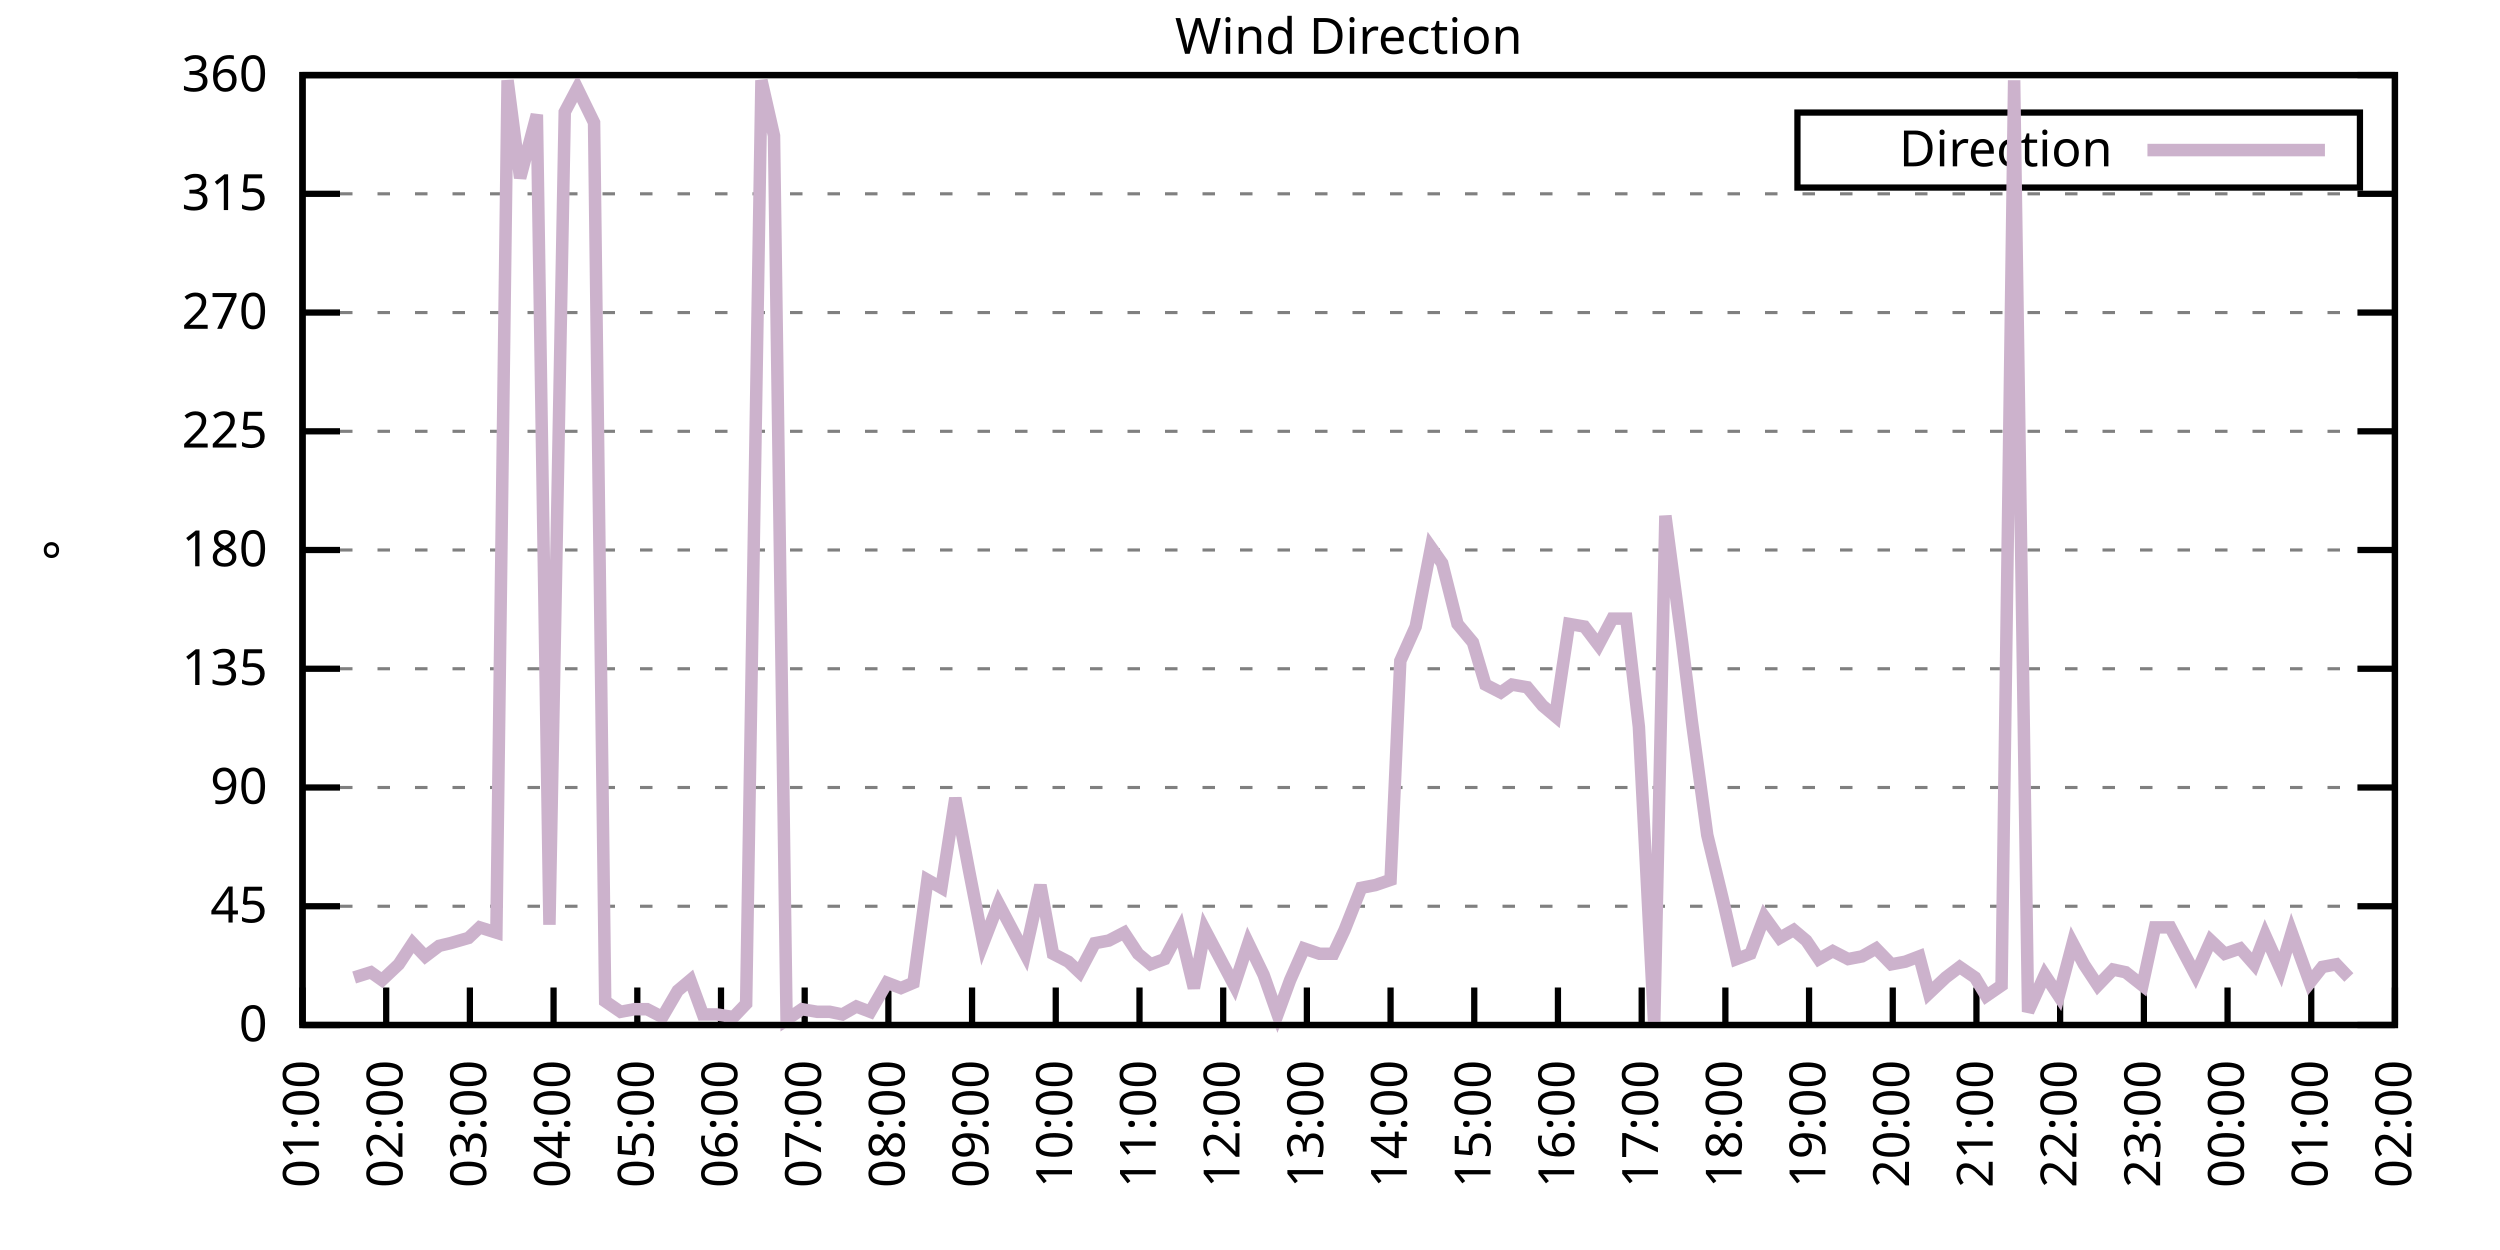
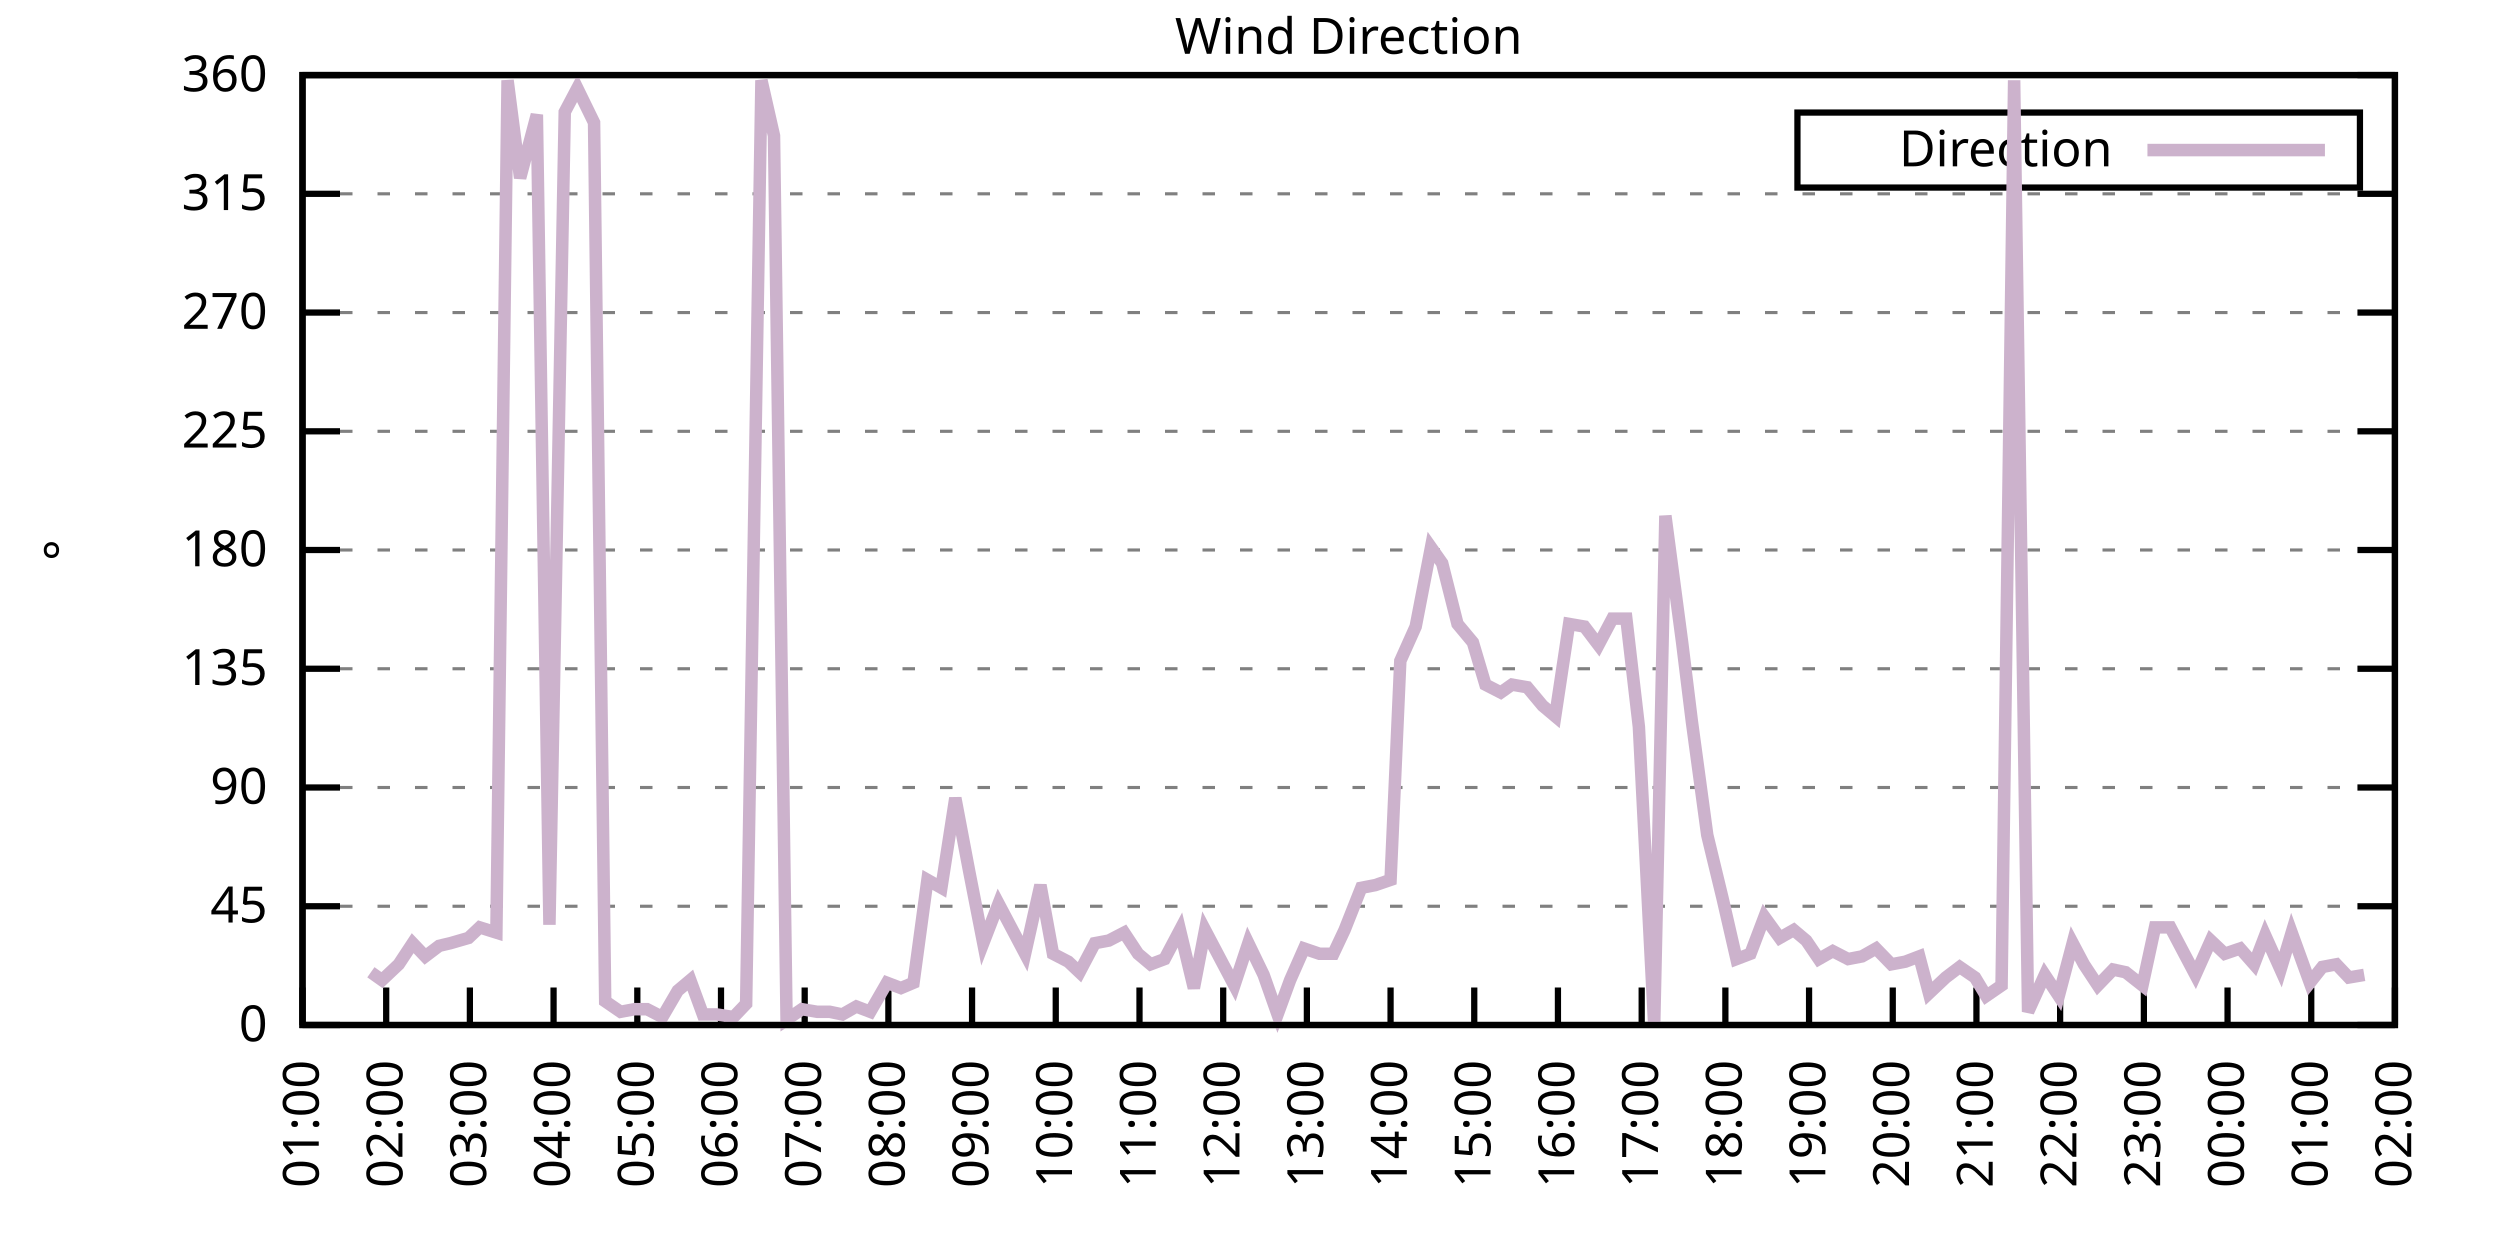
<svg xmlns="http://www.w3.org/2000/svg" xmlns:xlink="http://www.w3.org/1999/xlink" width="400" height="200" viewBox="0 0 400 200">
  <g id="gnuplot_canvas">
    <rect x="0" y="0" width="400" height="200" fill="none" />
    <defs>
      <circle id="gpDot" r="0.5" stroke-width="0.5" stroke="currentColor" />
      <path id="gpPt0" stroke-width="0.333" stroke="currentColor" d="M-1,0 h2 M0,-1 v2" />
      <path id="gpPt1" stroke-width="0.333" stroke="currentColor" d="M-1,-1 L1,1 M1,-1 L-1,1" />
      <path id="gpPt2" stroke-width="0.333" stroke="currentColor" d="M-1,0 L1,0 M0,-1 L0,1 M-1,-1 L1,1 M-1,1 L1,-1" />
      <rect id="gpPt3" stroke-width="0.333" stroke="currentColor" x="-1" y="-1" width="2" height="2" />
      <rect id="gpPt4" stroke-width="0.333" stroke="currentColor" fill="currentColor" x="-1" y="-1" width="2" height="2" />
      <circle id="gpPt5" stroke-width="0.333" stroke="currentColor" cx="0" cy="0" r="1" />
      <use xlink:href="#gpPt5" id="gpPt6" fill="currentColor" stroke="none" />
      <path id="gpPt7" stroke-width="0.333" stroke="currentColor" d="M0,-1.33 L-1.33,0.67 L1.33,0.67 z" />
      <use xlink:href="#gpPt7" id="gpPt8" fill="currentColor" stroke="none" />
      <use xlink:href="#gpPt7" id="gpPt9" stroke="currentColor" transform="rotate(180)" />
      <use xlink:href="#gpPt9" id="gpPt10" fill="currentColor" stroke="none" />
      <use xlink:href="#gpPt3" id="gpPt11" stroke="currentColor" transform="rotate(45)" />
      <use xlink:href="#gpPt11" id="gpPt12" fill="currentColor" stroke="none" />
      <path id="gpPt13" stroke-width="0.333" stroke="currentColor" d="M0,1.330 L1.265,0.411 L0.782,-1.067 L-0.782,-1.076 L-1.265,0.411 z" />
      <use xlink:href="#gpPt13" id="gpPt14" fill="currentColor" stroke="none" />
      <filter id="textbox" filterUnits="objectBoundingBox" x="0" y="0" height="1" width="1">
        <feFlood flood-color="white" flood-opacity="1" result="bgnd" />
        <feComposite in="SourceGraphic" in2="bgnd" operator="atop" />
      </filter>
      <filter id="greybox" filterUnits="objectBoundingBox" x="0" y="0" height="1" width="1">
        <feFlood flood-color="lightgrey" flood-opacity="1" result="grey" />
        <feComposite in="SourceGraphic" in2="grey" operator="atop" />
      </filter>
    </defs>
    <g fill="none" color="white" stroke="currentColor" stroke-width="1.00" stroke-linecap="butt" stroke-linejoin="miter">
</g>
    <g fill="none" color="black" stroke="currentColor" stroke-width="1.00" stroke-linecap="butt" stroke-linejoin="miter">
      <g stroke="none" shape-rendering="crispEdges">
        <polygon fill="rgb(255, 255, 255)" points="48.40,164.00 383.18,164.00 383.18,12.02 48.40,12.02 " />
      </g>
    </g>
    <g fill="none" color="black" stroke="currentColor" stroke-width="1.00" stroke-linecap="butt" stroke-linejoin="miter">
</g>
    <g fill="none" color="black" stroke="black" stroke-width="0.50" stroke-linecap="butt" stroke-linejoin="miter">
</g>
    <g fill="none" color="gray" stroke="currentColor" stroke-width="0.50" stroke-linecap="butt" stroke-linejoin="miter">
      <path stroke="gray" stroke-dasharray="2,4" class="gridline" d="M48.40,164.00 L383.19,164.00  " />
    </g>
    <g fill="none" color="gray" stroke="gray" stroke-width="1.00" stroke-linecap="butt" stroke-linejoin="miter">
</g>
    <g fill="none" color="black" stroke="currentColor" stroke-width="1.00" stroke-linecap="butt" stroke-linejoin="miter">
      <path stroke="black" d="M48.40,164.00 L54.40,164.00 M383.19,164.00 L377.19,164.00  " />
      <g transform="translate(42.80,166.60)" stroke="none" fill="black" font-family="Sans" font-size="8.00" text-anchor="end">
        <text>
          <tspan font-family="Sans"> 0</tspan>
        </text>
      </g>
    </g>
    <g fill="none" color="black" stroke="currentColor" stroke-width="1.00" stroke-linecap="butt" stroke-linejoin="miter">
</g>
    <g fill="none" color="black" stroke="black" stroke-width="0.50" stroke-linecap="butt" stroke-linejoin="miter">
</g>
    <g fill="none" color="gray" stroke="currentColor" stroke-width="0.50" stroke-linecap="butt" stroke-linejoin="miter">
      <path stroke="gray" stroke-dasharray="2,4" class="gridline" d="M48.40,145.00 L383.19,145.00  " />
    </g>
    <g fill="none" color="gray" stroke="gray" stroke-width="1.00" stroke-linecap="butt" stroke-linejoin="miter">
</g>
    <g fill="none" color="black" stroke="currentColor" stroke-width="1.00" stroke-linecap="butt" stroke-linejoin="miter">
      <path stroke="black" d="M48.40,145.00 L54.40,145.00 M383.19,145.00 L377.19,145.00  " />
      <g transform="translate(42.80,147.60)" stroke="none" fill="black" font-family="Sans" font-size="8.00" text-anchor="end">
        <text>
          <tspan font-family="Sans"> 45</tspan>
        </text>
      </g>
    </g>
    <g fill="none" color="black" stroke="currentColor" stroke-width="1.00" stroke-linecap="butt" stroke-linejoin="miter">
</g>
    <g fill="none" color="black" stroke="black" stroke-width="0.50" stroke-linecap="butt" stroke-linejoin="miter">
</g>
    <g fill="none" color="gray" stroke="currentColor" stroke-width="0.50" stroke-linecap="butt" stroke-linejoin="miter">
      <path stroke="gray" stroke-dasharray="2,4" class="gridline" d="M48.40,126.00 L383.19,126.00  " />
    </g>
    <g fill="none" color="gray" stroke="gray" stroke-width="1.00" stroke-linecap="butt" stroke-linejoin="miter">
</g>
    <g fill="none" color="black" stroke="currentColor" stroke-width="1.00" stroke-linecap="butt" stroke-linejoin="miter">
      <path stroke="black" d="M48.40,126.00 L54.40,126.00 M383.19,126.00 L377.19,126.00  " />
      <g transform="translate(42.80,128.60)" stroke="none" fill="black" font-family="Sans" font-size="8.00" text-anchor="end">
        <text>
          <tspan font-family="Sans"> 90</tspan>
        </text>
      </g>
    </g>
    <g fill="none" color="black" stroke="currentColor" stroke-width="1.00" stroke-linecap="butt" stroke-linejoin="miter">
</g>
    <g fill="none" color="black" stroke="black" stroke-width="0.50" stroke-linecap="butt" stroke-linejoin="miter">
</g>
    <g fill="none" color="gray" stroke="currentColor" stroke-width="0.50" stroke-linecap="butt" stroke-linejoin="miter">
      <path stroke="gray" stroke-dasharray="2,4" class="gridline" d="M48.40,107.00 L383.19,107.00  " />
    </g>
    <g fill="none" color="gray" stroke="gray" stroke-width="1.00" stroke-linecap="butt" stroke-linejoin="miter">
</g>
    <g fill="none" color="black" stroke="currentColor" stroke-width="1.00" stroke-linecap="butt" stroke-linejoin="miter">
      <path stroke="black" d="M48.40,107.00 L54.40,107.00 M383.19,107.00 L377.19,107.00  " />
      <g transform="translate(42.80,109.60)" stroke="none" fill="black" font-family="Sans" font-size="8.00" text-anchor="end">
        <text>
          <tspan font-family="Sans"> 135</tspan>
        </text>
      </g>
    </g>
    <g fill="none" color="black" stroke="currentColor" stroke-width="1.00" stroke-linecap="butt" stroke-linejoin="miter">
</g>
    <g fill="none" color="black" stroke="black" stroke-width="0.50" stroke-linecap="butt" stroke-linejoin="miter">
</g>
    <g fill="none" color="gray" stroke="currentColor" stroke-width="0.50" stroke-linecap="butt" stroke-linejoin="miter">
      <path stroke="gray" stroke-dasharray="2,4" class="gridline" d="M48.40,88.00 L383.19,88.00  " />
    </g>
    <g fill="none" color="gray" stroke="gray" stroke-width="1.00" stroke-linecap="butt" stroke-linejoin="miter">
</g>
    <g fill="none" color="black" stroke="currentColor" stroke-width="1.00" stroke-linecap="butt" stroke-linejoin="miter">
      <path stroke="black" d="M48.40,88.00 L54.40,88.00 M383.19,88.00 L377.19,88.00  " />
      <g transform="translate(42.80,90.60)" stroke="none" fill="black" font-family="Sans" font-size="8.00" text-anchor="end">
        <text>
          <tspan font-family="Sans"> 180</tspan>
        </text>
      </g>
    </g>
    <g fill="none" color="black" stroke="currentColor" stroke-width="1.00" stroke-linecap="butt" stroke-linejoin="miter">
</g>
    <g fill="none" color="black" stroke="black" stroke-width="0.50" stroke-linecap="butt" stroke-linejoin="miter">
</g>
    <g fill="none" color="gray" stroke="currentColor" stroke-width="0.50" stroke-linecap="butt" stroke-linejoin="miter">
      <path stroke="gray" stroke-dasharray="2,4" class="gridline" d="M48.40,69.01 L383.19,69.01  " />
    </g>
    <g fill="none" color="gray" stroke="gray" stroke-width="1.00" stroke-linecap="butt" stroke-linejoin="miter">
</g>
    <g fill="none" color="black" stroke="currentColor" stroke-width="1.00" stroke-linecap="butt" stroke-linejoin="miter">
      <path stroke="black" d="M48.40,69.01 L54.40,69.01 M383.19,69.01 L377.19,69.01  " />
      <g transform="translate(42.80,71.61)" stroke="none" fill="black" font-family="Sans" font-size="8.00" text-anchor="end">
        <text>
          <tspan font-family="Sans"> 225</tspan>
        </text>
      </g>
    </g>
    <g fill="none" color="black" stroke="currentColor" stroke-width="1.00" stroke-linecap="butt" stroke-linejoin="miter">
</g>
    <g fill="none" color="black" stroke="black" stroke-width="0.50" stroke-linecap="butt" stroke-linejoin="miter">
</g>
    <g fill="none" color="gray" stroke="currentColor" stroke-width="0.50" stroke-linecap="butt" stroke-linejoin="miter">
      <path stroke="gray" stroke-dasharray="2,4" class="gridline" d="M48.40,50.01 L383.19,50.01  " />
    </g>
    <g fill="none" color="gray" stroke="gray" stroke-width="1.00" stroke-linecap="butt" stroke-linejoin="miter">
</g>
    <g fill="none" color="black" stroke="currentColor" stroke-width="1.00" stroke-linecap="butt" stroke-linejoin="miter">
      <path stroke="black" d="M48.40,50.01 L54.40,50.01 M383.19,50.01 L377.19,50.01  " />
      <g transform="translate(42.80,52.61)" stroke="none" fill="black" font-family="Sans" font-size="8.00" text-anchor="end">
        <text>
          <tspan font-family="Sans"> 270</tspan>
        </text>
      </g>
    </g>
    <g fill="none" color="black" stroke="currentColor" stroke-width="1.00" stroke-linecap="butt" stroke-linejoin="miter">
</g>
    <g fill="none" color="black" stroke="black" stroke-width="0.50" stroke-linecap="butt" stroke-linejoin="miter">
</g>
    <g fill="none" color="gray" stroke="currentColor" stroke-width="0.50" stroke-linecap="butt" stroke-linejoin="miter">
      <path stroke="gray" stroke-dasharray="2,4" class="gridline" d="M48.40,31.01 L383.19,31.01  " />
    </g>
    <g fill="none" color="gray" stroke="gray" stroke-width="1.00" stroke-linecap="butt" stroke-linejoin="miter">
</g>
    <g fill="none" color="black" stroke="currentColor" stroke-width="1.00" stroke-linecap="butt" stroke-linejoin="miter">
      <path stroke="black" d="M48.40,31.01 L54.40,31.01 M383.19,31.01 L377.19,31.01  " />
      <g transform="translate(42.80,33.61)" stroke="none" fill="black" font-family="Sans" font-size="8.00" text-anchor="end">
        <text>
          <tspan font-family="Sans"> 315</tspan>
        </text>
      </g>
    </g>
    <g fill="none" color="black" stroke="currentColor" stroke-width="1.00" stroke-linecap="butt" stroke-linejoin="miter">
</g>
    <g fill="none" color="black" stroke="black" stroke-width="0.50" stroke-linecap="butt" stroke-linejoin="miter">
</g>
    <g fill="none" color="gray" stroke="currentColor" stroke-width="0.50" stroke-linecap="butt" stroke-linejoin="miter">
      <path stroke="gray" stroke-dasharray="2,4" class="gridline" d="M48.40,12.01 L383.19,12.01  " />
    </g>
    <g fill="none" color="gray" stroke="gray" stroke-width="1.00" stroke-linecap="butt" stroke-linejoin="miter">
</g>
    <g fill="none" color="black" stroke="currentColor" stroke-width="1.00" stroke-linecap="butt" stroke-linejoin="miter">
      <path stroke="black" d="M48.40,12.01 L54.40,12.01 M383.19,12.01 L377.19,12.01  " />
      <g transform="translate(42.80,14.61)" stroke="none" fill="black" font-family="Sans" font-size="8.00" text-anchor="end">
        <text>
          <tspan font-family="Sans"> 360</tspan>
        </text>
      </g>
    </g>
    <g fill="none" color="black" stroke="currentColor" stroke-width="1.00" stroke-linecap="butt" stroke-linejoin="miter">
      <path stroke="black" d="M48.40,164.00 L48.40,158.00  " />
      <g transform="translate(51.00,169.60) rotate(270.00)" stroke="none" fill="black" font-family="Sans" font-size="8.00" text-anchor="end">
        <text>
          <tspan font-family="Sans">01:00</tspan>
        </text>
      </g>
    </g>
    <g fill="none" color="black" stroke="currentColor" stroke-width="1.00" stroke-linecap="butt" stroke-linejoin="miter">
      <path stroke="black" d="M61.79,164.00 L61.79,158.00  " />
      <g transform="translate(64.39,169.60) rotate(270.00)" stroke="none" fill="black" font-family="Sans" font-size="8.00" text-anchor="end">
        <text>
          <tspan font-family="Sans">02:00</tspan>
        </text>
      </g>
    </g>
    <g fill="none" color="black" stroke="currentColor" stroke-width="1.00" stroke-linecap="butt" stroke-linejoin="miter">
      <path stroke="black" d="M75.18,164.00 L75.18,158.00  " />
      <g transform="translate(77.78,169.60) rotate(270.00)" stroke="none" fill="black" font-family="Sans" font-size="8.00" text-anchor="end">
        <text>
          <tspan font-family="Sans">03:00</tspan>
        </text>
      </g>
    </g>
    <g fill="none" color="black" stroke="currentColor" stroke-width="1.00" stroke-linecap="butt" stroke-linejoin="miter">
      <path stroke="black" d="M88.57,164.00 L88.57,158.00  " />
      <g transform="translate(91.17,169.60) rotate(270.00)" stroke="none" fill="black" font-family="Sans" font-size="8.00" text-anchor="end">
        <text>
          <tspan font-family="Sans">04:00</tspan>
        </text>
      </g>
    </g>
    <g fill="none" color="black" stroke="currentColor" stroke-width="1.00" stroke-linecap="butt" stroke-linejoin="miter">
      <path stroke="black" d="M101.97,164.00 L101.97,158.00  " />
      <g transform="translate(104.57,169.60) rotate(270.00)" stroke="none" fill="black" font-family="Sans" font-size="8.00" text-anchor="end">
        <text>
          <tspan font-family="Sans">05:00</tspan>
        </text>
      </g>
    </g>
    <g fill="none" color="black" stroke="currentColor" stroke-width="1.00" stroke-linecap="butt" stroke-linejoin="miter">
      <path stroke="black" d="M115.36,164.00 L115.36,158.00  " />
      <g transform="translate(117.96,169.60) rotate(270.00)" stroke="none" fill="black" font-family="Sans" font-size="8.00" text-anchor="end">
        <text>
          <tspan font-family="Sans">06:00</tspan>
        </text>
      </g>
    </g>
    <g fill="none" color="black" stroke="currentColor" stroke-width="1.00" stroke-linecap="butt" stroke-linejoin="miter">
      <path stroke="black" d="M128.75,164.00 L128.75,158.00  " />
      <g transform="translate(131.35,169.60) rotate(270.00)" stroke="none" fill="black" font-family="Sans" font-size="8.00" text-anchor="end">
        <text>
          <tspan font-family="Sans">07:00</tspan>
        </text>
      </g>
    </g>
    <g fill="none" color="black" stroke="currentColor" stroke-width="1.00" stroke-linecap="butt" stroke-linejoin="miter">
      <path stroke="black" d="M142.14,164.00 L142.14,158.00  " />
      <g transform="translate(144.74,169.60) rotate(270.00)" stroke="none" fill="black" font-family="Sans" font-size="8.00" text-anchor="end">
        <text>
          <tspan font-family="Sans">08:00</tspan>
        </text>
      </g>
    </g>
    <g fill="none" color="black" stroke="currentColor" stroke-width="1.00" stroke-linecap="butt" stroke-linejoin="miter">
      <path stroke="black" d="M155.53,164.00 L155.53,158.00  " />
      <g transform="translate(158.13,169.60) rotate(270.00)" stroke="none" fill="black" font-family="Sans" font-size="8.00" text-anchor="end">
        <text>
          <tspan font-family="Sans">09:00</tspan>
        </text>
      </g>
    </g>
    <g fill="none" color="black" stroke="currentColor" stroke-width="1.00" stroke-linecap="butt" stroke-linejoin="miter">
      <path stroke="black" d="M168.92,164.00 L168.92,158.00  " />
      <g transform="translate(171.52,169.60) rotate(270.00)" stroke="none" fill="black" font-family="Sans" font-size="8.00" text-anchor="end">
        <text>
          <tspan font-family="Sans">10:00</tspan>
        </text>
      </g>
    </g>
    <g fill="none" color="black" stroke="currentColor" stroke-width="1.00" stroke-linecap="butt" stroke-linejoin="miter">
      <path stroke="black" d="M182.32,164.00 L182.32,158.00  " />
      <g transform="translate(184.92,169.60) rotate(270.00)" stroke="none" fill="black" font-family="Sans" font-size="8.00" text-anchor="end">
        <text>
          <tspan font-family="Sans">11:00</tspan>
        </text>
      </g>
    </g>
    <g fill="none" color="black" stroke="currentColor" stroke-width="1.00" stroke-linecap="butt" stroke-linejoin="miter">
      <path stroke="black" d="M195.71,164.00 L195.71,158.00  " />
      <g transform="translate(198.31,169.60) rotate(270.00)" stroke="none" fill="black" font-family="Sans" font-size="8.00" text-anchor="end">
        <text>
          <tspan font-family="Sans">12:00</tspan>
        </text>
      </g>
    </g>
    <g fill="none" color="black" stroke="currentColor" stroke-width="1.00" stroke-linecap="butt" stroke-linejoin="miter">
      <path stroke="black" d="M209.10,164.00 L209.10,158.00  " />
      <g transform="translate(211.70,169.60) rotate(270.00)" stroke="none" fill="black" font-family="Sans" font-size="8.00" text-anchor="end">
        <text>
          <tspan font-family="Sans">13:00</tspan>
        </text>
      </g>
    </g>
    <g fill="none" color="black" stroke="currentColor" stroke-width="1.00" stroke-linecap="butt" stroke-linejoin="miter">
      <path stroke="black" d="M222.49,164.00 L222.49,158.00  " />
      <g transform="translate(225.09,169.60) rotate(270.00)" stroke="none" fill="black" font-family="Sans" font-size="8.00" text-anchor="end">
        <text>
          <tspan font-family="Sans">14:00</tspan>
        </text>
      </g>
    </g>
    <g fill="none" color="black" stroke="currentColor" stroke-width="1.00" stroke-linecap="butt" stroke-linejoin="miter">
      <path stroke="black" d="M235.88,164.00 L235.88,158.00  " />
      <g transform="translate(238.48,169.60) rotate(270.00)" stroke="none" fill="black" font-family="Sans" font-size="8.00" text-anchor="end">
        <text>
          <tspan font-family="Sans">15:00</tspan>
        </text>
      </g>
    </g>
    <g fill="none" color="black" stroke="currentColor" stroke-width="1.00" stroke-linecap="butt" stroke-linejoin="miter">
      <path stroke="black" d="M249.27,164.00 L249.27,158.00  " />
      <g transform="translate(251.87,169.60) rotate(270.00)" stroke="none" fill="black" font-family="Sans" font-size="8.00" text-anchor="end">
        <text>
          <tspan font-family="Sans">16:00</tspan>
        </text>
      </g>
    </g>
    <g fill="none" color="black" stroke="currentColor" stroke-width="1.00" stroke-linecap="butt" stroke-linejoin="miter">
      <path stroke="black" d="M262.67,164.00 L262.67,158.00  " />
      <g transform="translate(265.27,169.60) rotate(270.00)" stroke="none" fill="black" font-family="Sans" font-size="8.00" text-anchor="end">
        <text>
          <tspan font-family="Sans">17:00</tspan>
        </text>
      </g>
    </g>
    <g fill="none" color="black" stroke="currentColor" stroke-width="1.00" stroke-linecap="butt" stroke-linejoin="miter">
      <path stroke="black" d="M276.06,164.00 L276.06,158.00  " />
      <g transform="translate(278.66,169.60) rotate(270.00)" stroke="none" fill="black" font-family="Sans" font-size="8.00" text-anchor="end">
        <text>
          <tspan font-family="Sans">18:00</tspan>
        </text>
      </g>
    </g>
    <g fill="none" color="black" stroke="currentColor" stroke-width="1.00" stroke-linecap="butt" stroke-linejoin="miter">
      <path stroke="black" d="M289.45,164.00 L289.45,158.00  " />
      <g transform="translate(292.05,169.60) rotate(270.00)" stroke="none" fill="black" font-family="Sans" font-size="8.00" text-anchor="end">
        <text>
          <tspan font-family="Sans">19:00</tspan>
        </text>
      </g>
    </g>
    <g fill="none" color="black" stroke="currentColor" stroke-width="1.00" stroke-linecap="butt" stroke-linejoin="miter">
      <path stroke="black" d="M302.84,164.00 L302.84,158.00  " />
      <g transform="translate(305.44,169.60) rotate(270.00)" stroke="none" fill="black" font-family="Sans" font-size="8.00" text-anchor="end">
        <text>
          <tspan font-family="Sans">20:00</tspan>
        </text>
      </g>
    </g>
    <g fill="none" color="black" stroke="currentColor" stroke-width="1.00" stroke-linecap="butt" stroke-linejoin="miter">
      <path stroke="black" d="M316.23,164.00 L316.23,158.00  " />
      <g transform="translate(318.83,169.60) rotate(270.00)" stroke="none" fill="black" font-family="Sans" font-size="8.00" text-anchor="end">
        <text>
          <tspan font-family="Sans">21:00</tspan>
        </text>
      </g>
    </g>
    <g fill="none" color="black" stroke="currentColor" stroke-width="1.00" stroke-linecap="butt" stroke-linejoin="miter">
      <path stroke="black" d="M329.62,164.00 L329.62,158.00  " />
      <g transform="translate(332.22,169.60) rotate(270.00)" stroke="none" fill="black" font-family="Sans" font-size="8.00" text-anchor="end">
        <text>
          <tspan font-family="Sans">22:00</tspan>
        </text>
      </g>
    </g>
    <g fill="none" color="black" stroke="currentColor" stroke-width="1.00" stroke-linecap="butt" stroke-linejoin="miter">
      <path stroke="black" d="M343.02,164.00 L343.02,158.00  " />
      <g transform="translate(345.62,169.60) rotate(270.00)" stroke="none" fill="black" font-family="Sans" font-size="8.00" text-anchor="end">
        <text>
          <tspan font-family="Sans">23:00</tspan>
        </text>
      </g>
    </g>
    <g fill="none" color="black" stroke="currentColor" stroke-width="1.00" stroke-linecap="butt" stroke-linejoin="miter">
      <path stroke="black" d="M356.41,164.00 L356.41,158.00  " />
      <g transform="translate(359.01,169.60) rotate(270.00)" stroke="none" fill="black" font-family="Sans" font-size="8.00" text-anchor="end">
        <text>
          <tspan font-family="Sans">00:00</tspan>
        </text>
      </g>
    </g>
    <g fill="none" color="black" stroke="currentColor" stroke-width="1.00" stroke-linecap="butt" stroke-linejoin="miter">
      <path stroke="black" d="M369.80,164.00 L369.80,158.00  " />
      <g transform="translate(372.40,169.60) rotate(270.00)" stroke="none" fill="black" font-family="Sans" font-size="8.00" text-anchor="end">
        <text>
          <tspan font-family="Sans">01:00</tspan>
        </text>
      </g>
    </g>
    <g fill="none" color="black" stroke="currentColor" stroke-width="1.00" stroke-linecap="butt" stroke-linejoin="miter">
      <path stroke="black" d="M383.19,164.00 L383.19,158.00  " />
      <g transform="translate(385.79,169.60) rotate(270.00)" stroke="none" fill="black" font-family="Sans" font-size="8.00" text-anchor="end">
        <text>
          <tspan font-family="Sans">02:00</tspan>
        </text>
      </g>
    </g>
    <g fill="none" color="black" stroke="currentColor" stroke-width="1.00" stroke-linecap="butt" stroke-linejoin="miter">
</g>
    <g fill="none" color="black" stroke="currentColor" stroke-width="1.00" stroke-linecap="butt" stroke-linejoin="miter">
      <path stroke="black" d="M48.40,12.01 L48.40,164.00 L383.19,164.00 L383.19,12.01 L48.40,12.01 Z  " />
    </g>
    <g fill="none" color="black" stroke="currentColor" stroke-width="1.00" stroke-linecap="butt" stroke-linejoin="miter">
</g>
    <g fill="none" color="black" stroke="currentColor" stroke-width="1.00" stroke-linecap="butt" stroke-linejoin="miter">
      <path stroke="black" d="M287.59,30.01 L287.59,18.01 L377.59,18.01 L377.59,30.01 L287.59,30.01 Z  " />
    </g>
    <g id="Wind_direction_plot_1">
      <g fill="none" color="white" stroke="black" stroke-width="2.00" stroke-linecap="butt" stroke-linejoin="miter">
</g>
      <g fill="none" color="black" stroke="currentColor" stroke-width="2.00" stroke-linecap="butt" stroke-linejoin="miter">
        <g transform="translate(337.99,26.61)" stroke="none" fill="black" font-family="Sans" font-size="8.00" text-anchor="end">
          <text>
            <tspan font-family="Sans">Direction</tspan>
          </text>
        </g>
      </g>
      <g fill="none" color="black" stroke="currentColor" stroke-width="2.00" stroke-linecap="butt" stroke-linejoin="miter">
-         <path stroke="rgb(204, 178, 204)" d="M343.59,24.01 L371.99,24.01 M56.66,156.40 L59.34,155.56 L61.12,156.82 L63.80,154.29 L66.03,150.91 L68.04,153.02   L70.27,151.33 L72.06,150.91 L74.96,150.07 L76.75,148.38 L79.42,149.22 L81.21,12.85 L83.22,28.48 L85.90,18.34   L87.91,147.96 L90.36,17.92 L92.37,14.12 L95.05,19.61 L96.83,160.20 L99.29,161.89 L101.52,161.47 L103.53,161.47   L105.98,162.73 L108.44,158.51 L110.45,156.82 L112.46,162.31 L114.69,162.31 L117.37,162.73 L119.38,160.62 L121.83,12.85   L123.84,21.72 L125.85,163.16 L128.30,161.47 L130.76,161.89 L132.77,161.89 L134.78,162.31 L137.01,161.04 L139.24,161.89   L141.92,157.24 L144.15,158.09 L146.16,157.24 L148.39,140.78 L150.62,142.05 L152.85,127.69 L155.09,139.51 L157.32,150.91   L159.77,144.58 L161.78,148.38 L164.01,152.60 L166.47,141.62 L168.48,152.60 L170.93,153.87 L172.72,155.56 L175.17,150.91   L177.41,150.49 L179.86,149.22 L182.09,152.60 L184.10,154.29 L186.33,153.45 L188.79,148.80 L191.02,158.09 L192.81,148.80   L195.48,153.87 L197.49,157.67 L199.73,150.91 L202.18,155.98 L204.41,162.31 L206.42,156.82 L208.65,151.76 L211.11,152.60   L213.34,152.60 L215.13,148.80 L217.80,142.05 L220.04,141.62 L222.49,140.78 L224.05,105.74 L226.51,100.25 L228.96,87.58   L230.75,90.12 L233.20,99.83 L235.66,102.78 L237.67,109.54 L240.12,110.80 L241.91,109.54 L244.36,109.96 L246.82,112.91   L248.83,114.60 L251.06,99.83 L253.51,100.25 L255.75,103.20 L257.98,98.98 L260.21,98.98 L262.22,116.29 L264.67,164.00   L266.46,82.52 L269.14,102.78 L270.70,115.45 L273.16,133.60 L275.61,143.73 L277.84,153.45 L280.07,152.60 L282.31,146.69   L284.76,150.07 L286.99,148.80 L289.00,150.49 L291.01,153.45 L293.24,152.18 L295.70,153.45 L297.93,153.02 L300.16,151.76   L302.62,154.29 L304.85,153.87 L307.08,153.02 L308.64,158.93 L311.32,156.40 L313.55,154.71 L316.01,156.40 L317.79,159.36   L320.25,157.67 L322.26,12.85 L324.49,161.89 L327.17,155.98 L329.40,159.36 L331.63,150.91 L333.42,154.29 L335.65,157.67   L338.10,155.13 L340.11,155.56 L342.79,157.67 L344.80,148.38 L347.26,148.38 L349.04,151.76 L351.27,155.98 L353.73,150.49   L355.96,152.60 L358.42,151.76 L360.65,154.29 L362.43,149.65 L364.89,155.13 L366.67,149.22 L369.58,157.24 L371.58,154.71   L373.82,154.29 L375.82,156.40  " />
+         <path stroke="rgb(204, 178, 204)" d="M343.59,24.01 L371.99,24.01 M59.34,155.56 L61.12,156.82 L63.80,154.29 L66.03,150.91 L68.04,153.02 L70.27,151.33   L72.06,150.91 L74.96,150.07 L76.75,148.38 L79.42,149.22 L81.21,12.85 L83.22,28.48 L85.90,18.34 L87.91,147.96   L90.36,17.92 L92.37,14.12 L95.05,19.61 L96.83,160.20 L99.29,161.89 L101.52,161.47 L103.53,161.47 L105.98,162.73   L108.44,158.51 L110.45,156.82 L112.46,162.31 L114.69,162.31 L117.37,162.73 L119.38,160.62 L121.83,12.85 L123.84,21.72   L125.85,163.16 L128.30,161.47 L130.76,161.89 L132.77,161.89 L134.78,162.31 L137.01,161.04 L139.24,161.89 L141.92,157.24   L144.15,158.09 L146.16,157.24 L148.39,140.78 L150.62,142.05 L152.85,127.69 L155.09,139.51 L157.32,150.91 L159.77,144.58   L161.78,148.38 L164.01,152.60 L166.47,141.62 L168.48,152.60 L170.93,153.87 L172.72,155.56 L175.17,150.91 L177.41,150.49   L179.86,149.22 L182.09,152.60 L184.10,154.29 L186.33,153.45 L188.79,148.80 L191.02,158.09 L192.81,148.80 L195.48,153.87   L197.49,157.67 L199.73,150.91 L202.18,155.98 L204.41,162.31 L206.42,156.82 L208.65,151.76 L211.11,152.60 L213.34,152.60   L215.13,148.80 L217.80,142.05 L220.04,141.62 L222.49,140.78 L224.05,105.74 L226.51,100.25 L228.96,87.58 L230.75,90.12   L233.20,99.83 L235.66,102.78 L237.67,109.54 L240.12,110.80 L241.91,109.54 L244.36,109.96 L246.82,112.91 L248.83,114.60   L251.06,99.83 L253.51,100.25 L255.75,103.20 L257.98,98.98 L260.21,98.98 L262.22,116.29 L264.67,164.00 L266.46,82.52   L269.14,102.78 L270.70,115.45 L273.16,133.60 L275.61,143.73 L277.84,153.45 L280.07,152.60 L282.31,146.69 L284.76,150.07   L286.99,148.80 L289.00,150.49 L291.01,153.45 L293.24,152.18 L295.70,153.45 L297.93,153.02 L300.16,151.76 L302.62,154.29   L304.85,153.87 L307.08,153.02 L308.64,158.93 L311.32,156.40 L313.55,154.71 L316.01,156.40 L317.79,159.36 L320.25,157.67   L322.26,12.85 L324.49,161.89 L327.17,155.98 L329.40,159.36 L331.63,150.91 L333.42,154.29 L335.65,157.67 L338.10,155.13   L340.11,155.56 L342.79,157.67 L344.80,148.38 L347.26,148.38 L349.04,151.76 L351.27,155.98 L353.73,150.49 L355.96,152.60   L358.42,151.76 L360.65,154.29 L362.43,149.65 L364.89,155.13 L366.67,149.22 L369.58,157.24 L371.58,154.71 L373.82,154.29   L375.82,156.40 L378.28,155.98  " />
      </g>
    </g>
    <g fill="none" color="black" stroke="currentColor" stroke-width="2.00" stroke-linecap="butt" stroke-linejoin="miter">
</g>
    <g fill="none" color="black" stroke="black" stroke-width="1.00" stroke-linecap="butt" stroke-linejoin="miter">
</g>
    <g fill="none" color="black" stroke="currentColor" stroke-width="1.00" stroke-linecap="butt" stroke-linejoin="miter">
      <path stroke="black" d="M48.40,12.01 L48.40,164.00 L383.19,164.00 L383.19,12.01 L48.40,12.01 Z  " />
      <g transform="translate(12.80,88.01) rotate(270.00)" stroke="none" fill="black" font-family="Sans" font-size="8.00" text-anchor="middle">
        <text>
          <tspan font-family="Sans">°</tspan>
        </text>
      </g>
    </g>
    <g fill="none" color="black" stroke="currentColor" stroke-width="1.00" stroke-linecap="butt" stroke-linejoin="miter">
</g>
    <g fill="none" color="black" stroke="currentColor" stroke-width="1.00" stroke-linecap="butt" stroke-linejoin="miter">
      <g transform="translate(215.79,8.61)" stroke="none" fill="black" font-family="Sans" font-size="8.00" text-anchor="middle">
        <text>
          <tspan font-family="Sans">Wind Direction</tspan>
        </text>
      </g>
    </g>
    <g fill="none" color="black" stroke="currentColor" stroke-width="1.00" stroke-linecap="butt" stroke-linejoin="miter">
</g>
  </g>
</svg>
